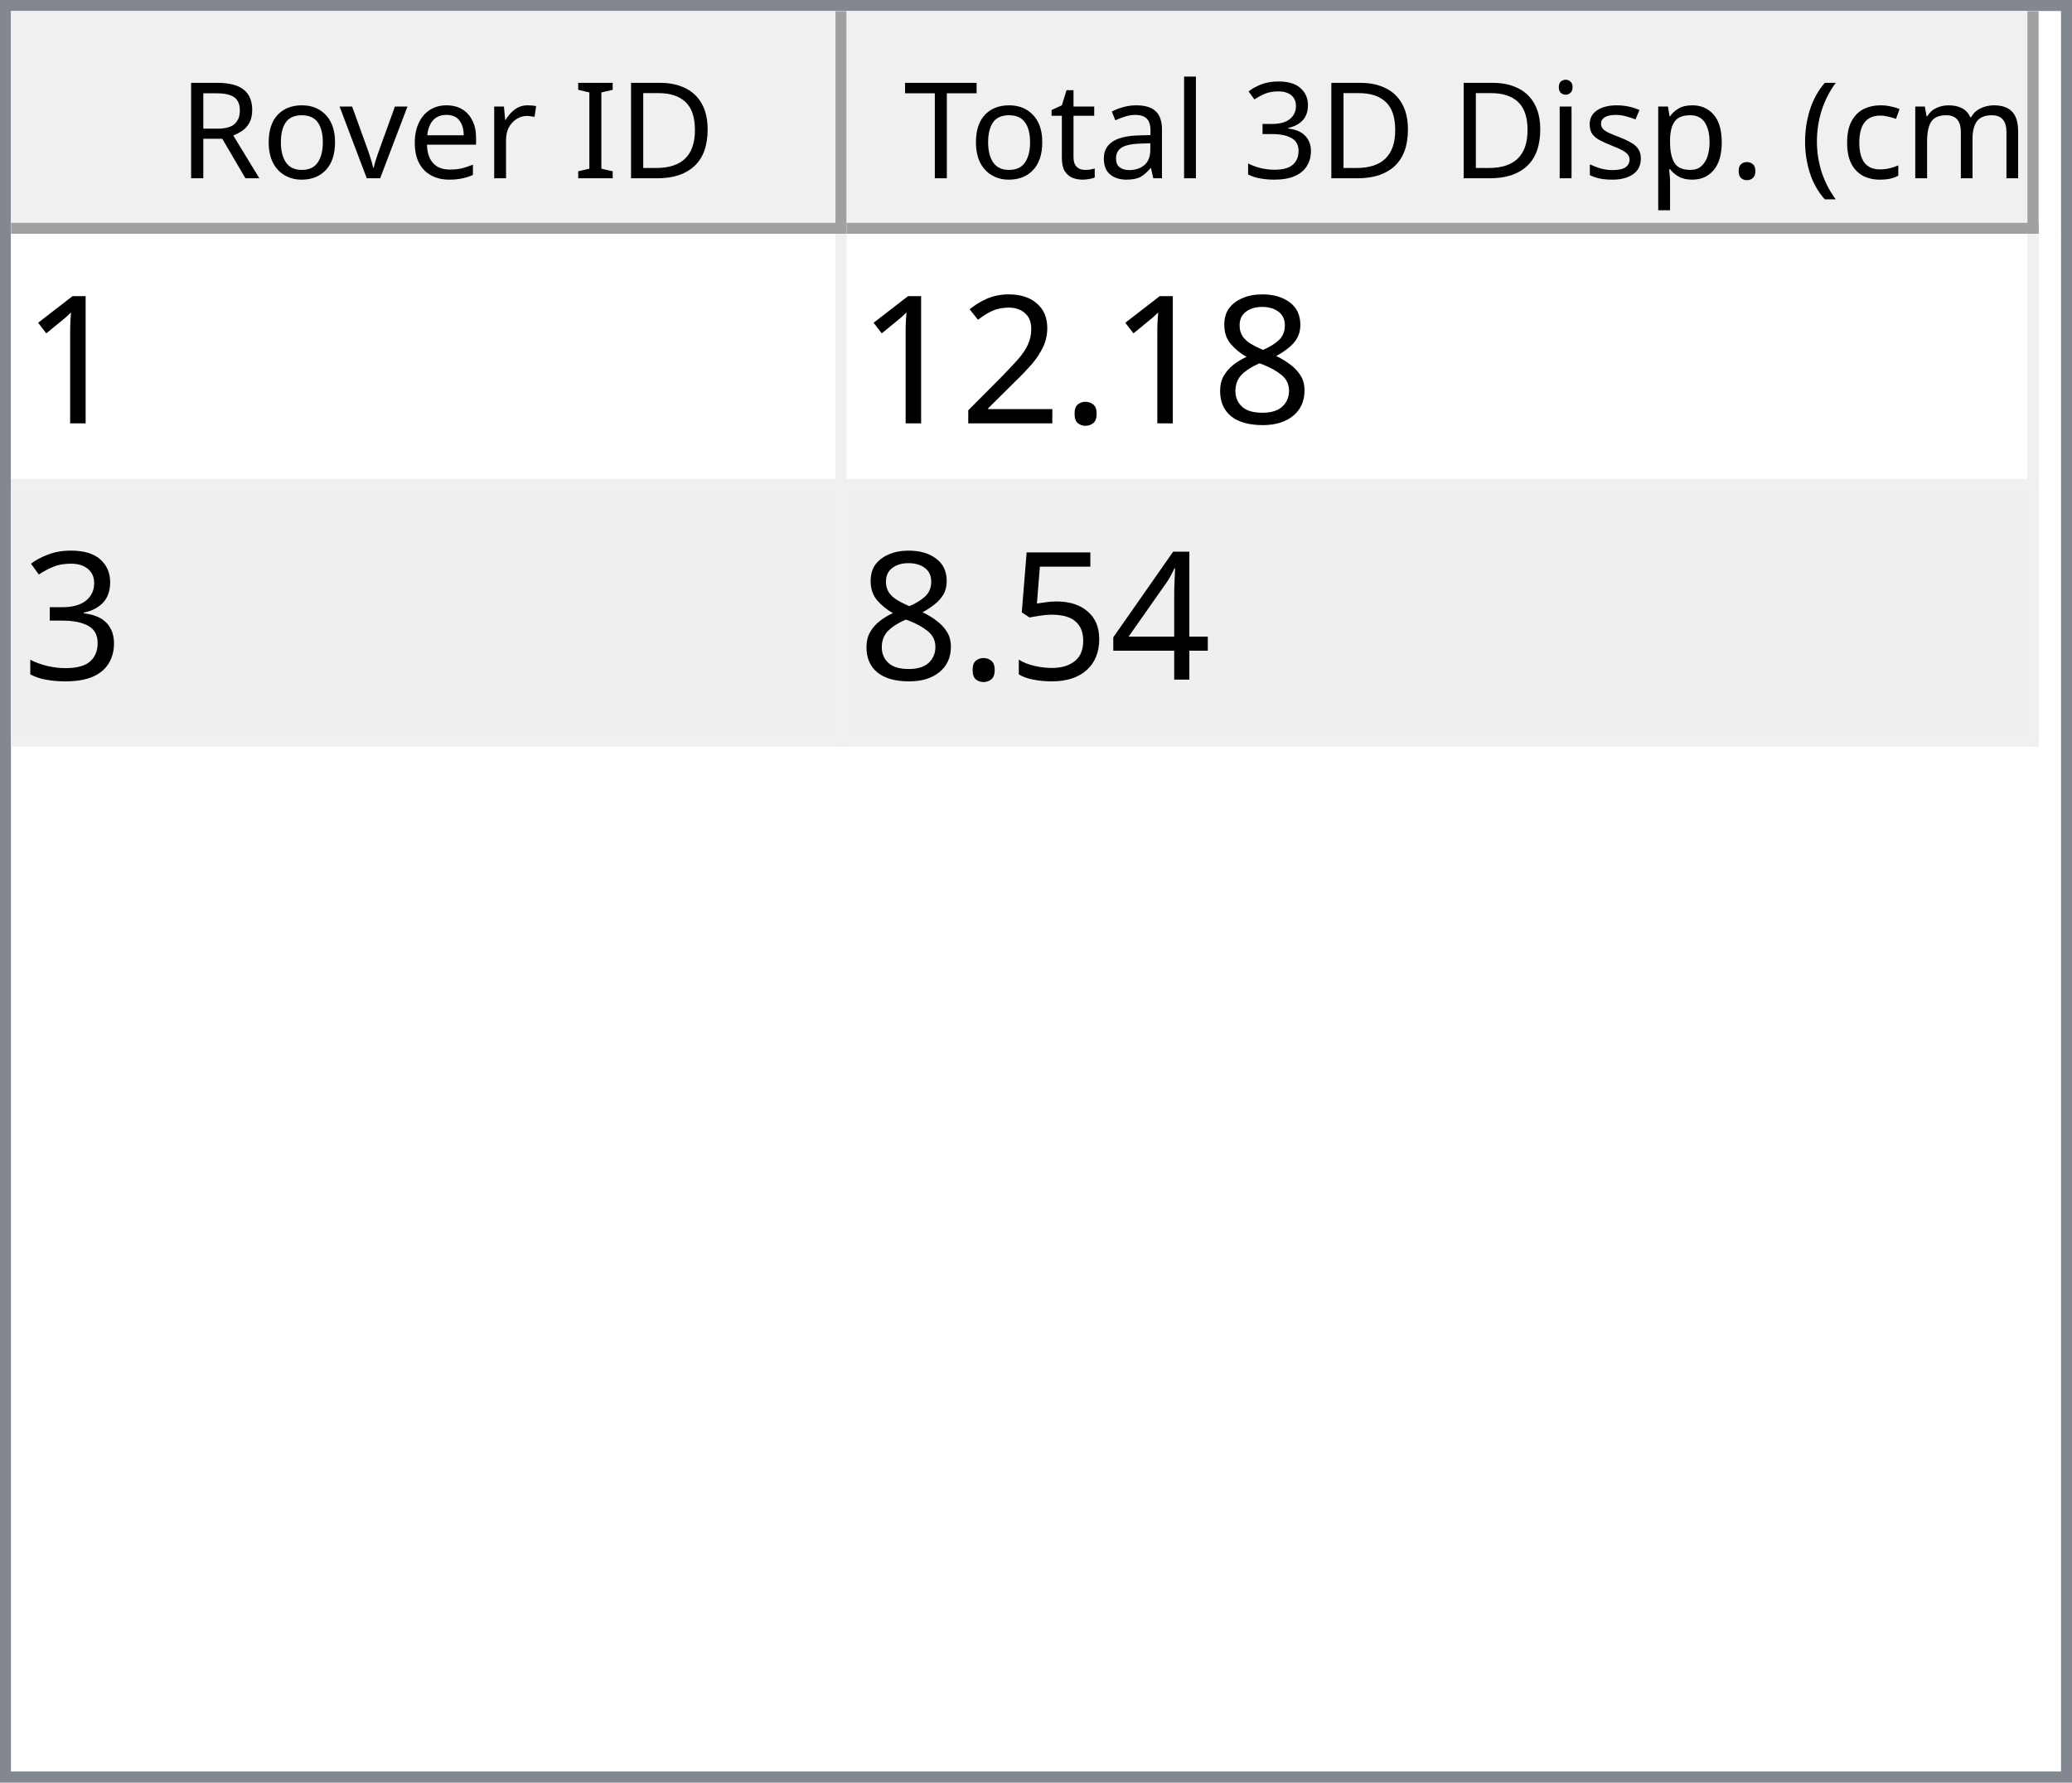
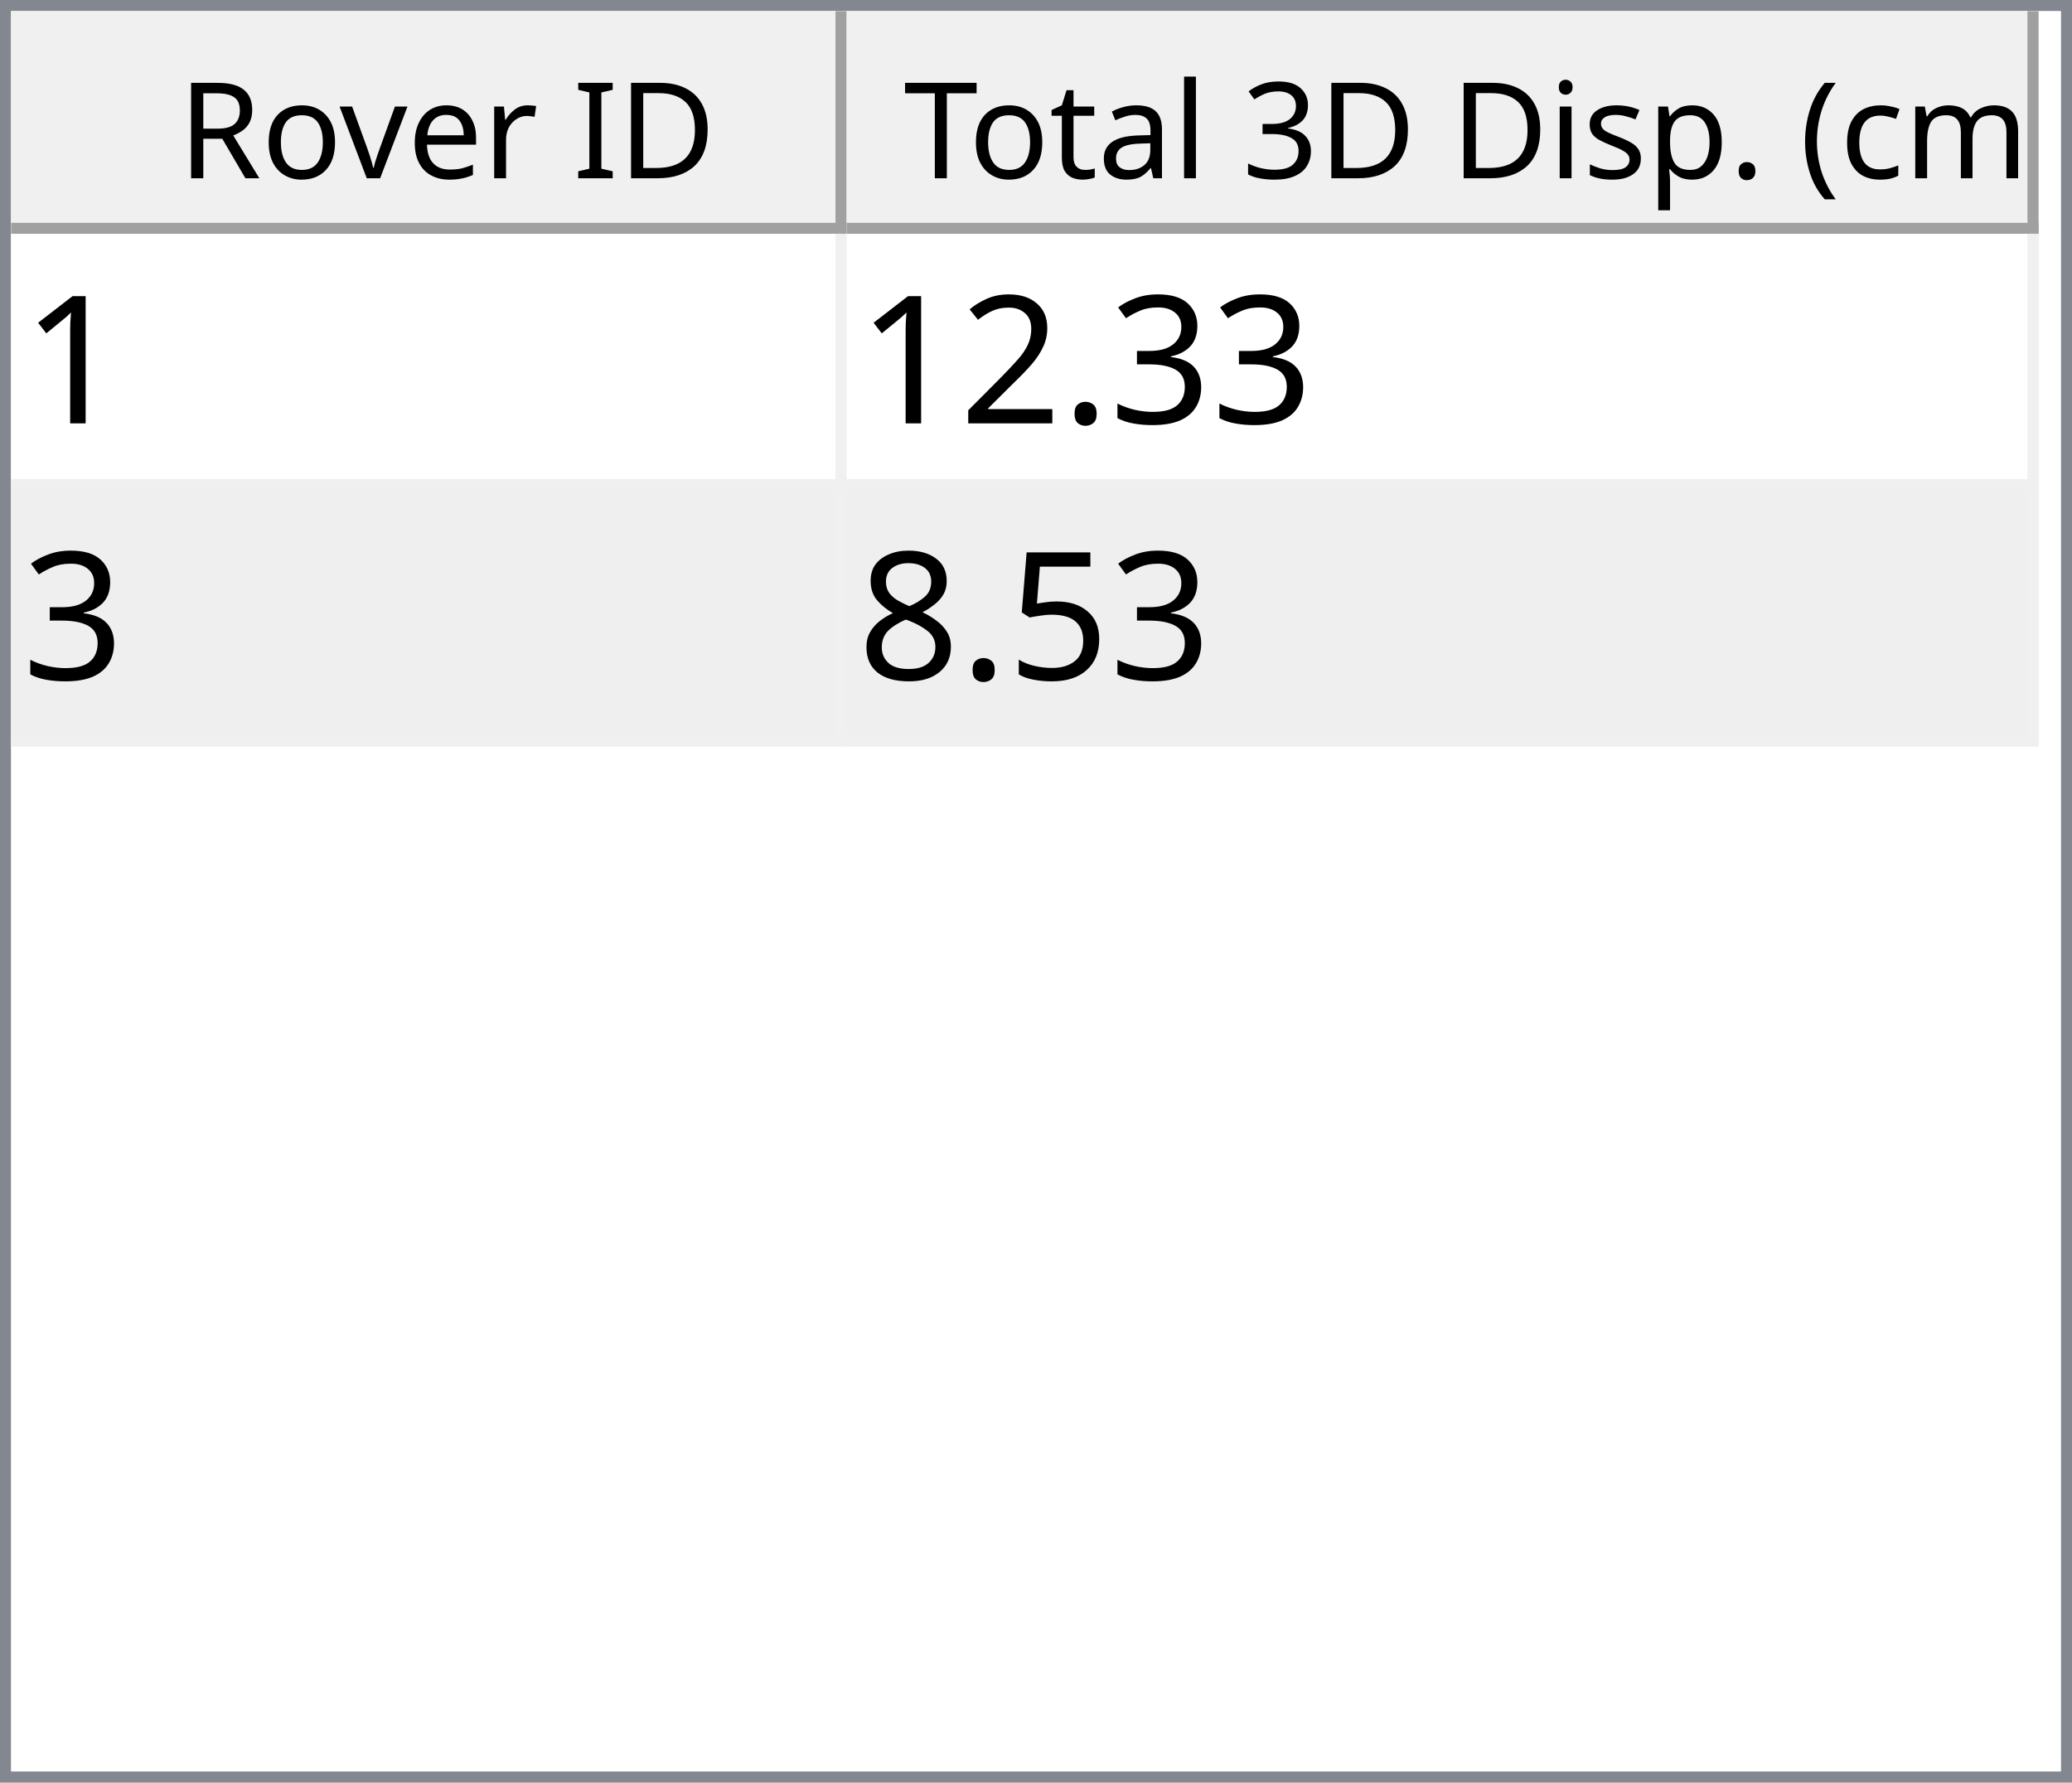
<svg xmlns="http://www.w3.org/2000/svg" style="fill-opacity:1; color-rendering:auto; color-interpolation:auto; text-rendering:auto; stroke:black; stroke-linecap:square; stroke-miterlimit:10; shape-rendering:auto; stroke-opacity:1; fill:black; stroke-dasharray:none; font-weight:normal; stroke-width:1; font-family:'Dialog'; font-style:normal; stroke-linejoin:miter; font-size:12px; stroke-dashoffset:0; image-rendering:auto;" width="186" height="160">
  <defs id="genericDefs" />
  <g>
    <defs id="defs1">
      <clipPath clipPathUnits="userSpaceOnUse" id="clipPath1">
        <path d="M0 0 L186 0 L186 160 L0 160 L0 0 Z" />
      </clipPath>
      <clipPath clipPathUnits="userSpaceOnUse" id="clipPath2">
        <path d="M0 0 L0 160 L186 160 L186 0 Z" />
      </clipPath>
      <clipPath clipPathUnits="userSpaceOnUse" id="clipPath3">
        <path d="M0 0 L0 20 L184 20 L184 0 Z" />
      </clipPath>
      <clipPath clipPathUnits="userSpaceOnUse" id="clipPath4">
        <path d="M0 0 L0 20 L75 20 L75 0 Z" />
      </clipPath>
      <clipPath clipPathUnits="userSpaceOnUse" id="clipPath5">
        <path d="M1 1 L1 19 L74 19 L74 1 Z" />
      </clipPath>
      <clipPath clipPathUnits="userSpaceOnUse" id="clipPath6">
        <path d="M0 0 L0 18 L73 18 L73 0 Z" />
      </clipPath>
      <clipPath clipPathUnits="userSpaceOnUse" id="clipPath7">
        <path d="M-0.5 -0.5 L-0.5 19.5 L74.5 19.5 L74.5 -0.5 Z" />
      </clipPath>
      <clipPath clipPathUnits="userSpaceOnUse" id="clipPath8">
        <path d="M0 0 L0 20 L107 20 L107 0 Z" />
      </clipPath>
      <clipPath clipPathUnits="userSpaceOnUse" id="clipPath9">
        <path d="M1 1 L1 19 L106 19 L106 1 Z" />
      </clipPath>
      <clipPath clipPathUnits="userSpaceOnUse" id="clipPath10">
        <path d="M0 0 L0 18 L105 18 L105 0 Z" />
      </clipPath>
      <clipPath clipPathUnits="userSpaceOnUse" id="clipPath11">
        <path d="M-0.5 -0.5 L-0.5 19.5 L106.5 19.5 L106.5 -0.5 Z" />
      </clipPath>
      <clipPath clipPathUnits="userSpaceOnUse" id="clipPath12">
        <path d="M0 0 L0 138 L184 138 L184 0 Z" />
      </clipPath>
      <clipPath clipPathUnits="userSpaceOnUse" id="clipPath13">
        <path d="M0 0 L0 46 L182 46 L182 0 Z" />
      </clipPath>
      <clipPath clipPathUnits="userSpaceOnUse" id="clipPath14">
        <path d="M-0.5 -0.5 L-0.5 45.5 L181.5 45.5 L181.5 -0.5 Z" />
      </clipPath>
      <clipPath clipPathUnits="userSpaceOnUse" id="clipPath15">
        <path d="M0 0 L0 22 L74 22 L74 0 Z" />
      </clipPath>
      <clipPath clipPathUnits="userSpaceOnUse" id="clipPath16">
        <path d="M0 0 L0 22 L106 22 L106 0 Z" />
      </clipPath>
      <font horiz-adv-x="64.551" id="font1">
        <font-face ascent="107.91" descent="25.098" units-per-em="100" style="font-style:normal; font-family:Segoe UI; font-weight:normal;" />
        <missing-glyph horiz-adv-x="64.551" d="M8.109 0 L8.109 68.266 L56.453 68.266 L56.453 0 L8.109 0 ZM15.328 7.234 L49.219 7.234 L49.219 61.031 L15.328 61.031 L15.328 7.234 Z" />
        <glyph unicode="D" horiz-adv-x="70.117" d="M9.188 0 L9.188 70.016 L28.516 70.016 Q65.531 70.016 65.531 35.891 Q65.531 19.672 55.25 9.836 Q44.969 0 27.734 0 L9.188 0 ZM17.391 62.594 L17.391 7.422 L27.828 7.422 Q41.609 7.422 49.273 14.797 Q56.938 22.172 56.938 35.688 Q56.938 62.594 28.328 62.594 L17.391 62.594 Z" />
        <glyph unicode="I" horiz-adv-x="26.611" d="M17.391 0 L9.188 0 L9.188 70.016 L17.391 70.016 L17.391 0 Z" />
        <glyph unicode=" " horiz-adv-x="27.393" d="" />
        <glyph unicode="r" horiz-adv-x="34.766" d="M34.188 41.891 Q32.078 43.5 28.125 43.5 Q23 43.5 19.555 38.672 Q16.109 33.844 16.109 25.484 L16.109 0 L8.109 0 L8.109 50 L16.109 50 L16.109 39.703 L16.312 39.703 Q18.016 44.969 21.531 47.922 Q25.047 50.875 29.391 50.875 Q32.516 50.875 34.188 50.203 L34.188 41.891 Z" />
        <glyph unicode="e" horiz-adv-x="52.295" d="M48.297 23 L12.984 23 Q13.188 14.656 17.484 10.109 Q21.781 5.562 29.297 5.562 Q37.75 5.562 44.828 11.141 L44.828 3.609 Q38.234 -1.172 27.391 -1.172 Q16.797 -1.172 10.742 5.641 Q4.688 12.453 4.688 24.812 Q4.688 36.469 11.305 43.82 Q17.922 51.172 27.734 51.172 Q37.547 51.172 42.922 44.828 Q48.297 38.484 48.297 27.203 L48.297 23 ZM40.094 29.781 Q40.047 36.719 36.75 40.578 Q33.453 44.438 27.594 44.438 Q21.922 44.438 17.969 40.383 Q14.016 36.328 13.094 29.781 L40.094 29.781 Z" />
        <glyph unicode="v" horiz-adv-x="47.9" d="M47.406 50 L27.484 0 L19.625 0 L0.688 50 L9.469 50 L22.172 13.672 Q23.578 9.672 23.922 6.688 L24.125 6.688 Q24.609 10.453 25.688 13.484 L38.969 50 L47.406 50 Z" />
        <glyph unicode="o" horiz-adv-x="58.594" d="M29 -1.172 Q17.922 -1.172 11.305 5.836 Q4.688 12.844 4.688 24.422 Q4.688 37.016 11.57 44.094 Q18.453 51.172 30.172 51.172 Q41.359 51.172 47.633 44.289 Q53.906 37.406 53.906 25.203 Q53.906 13.234 47.141 6.031 Q40.375 -1.172 29 -1.172 ZM29.594 44.438 Q21.875 44.438 17.383 39.188 Q12.891 33.938 12.891 24.703 Q12.891 15.828 17.43 10.695 Q21.969 5.562 29.594 5.562 Q37.359 5.562 41.531 10.594 Q45.703 15.625 45.703 24.906 Q45.703 34.281 41.531 39.359 Q37.359 44.438 29.594 44.438 Z" />
        <glyph unicode="R" horiz-adv-x="59.814" d="M59.375 0 L49.609 0 L37.891 19.625 Q36.281 22.359 34.766 24.289 Q33.25 26.219 31.664 27.438 Q30.078 28.656 28.25 29.219 Q26.422 29.781 24.125 29.781 L17.391 29.781 L17.391 0 L9.188 0 L9.188 70.016 L30.078 70.016 Q34.672 70.016 38.555 68.867 Q42.438 67.719 45.289 65.375 Q48.141 63.031 49.758 59.547 Q51.375 56.062 51.375 51.375 Q51.375 47.703 50.273 44.656 Q49.172 41.609 47.148 39.211 Q45.125 36.812 42.266 35.133 Q39.406 33.453 35.844 32.516 L35.844 32.328 Q37.594 31.547 38.891 30.547 Q40.188 29.547 41.359 28.18 Q42.531 26.812 43.68 25.078 Q44.828 23.344 46.234 21.047 L59.375 0 ZM17.391 62.594 L17.391 37.203 L28.516 37.203 Q31.594 37.203 34.203 38.133 Q36.812 39.062 38.719 40.797 Q40.625 42.531 41.703 45.047 Q42.781 47.562 42.781 50.688 Q42.781 56.297 39.141 59.445 Q35.5 62.594 28.609 62.594 L17.391 62.594 Z" />
        <glyph unicode=")" horiz-adv-x="30.176" d="M8.297 -15.922 L1.172 -15.922 Q16.406 2.344 16.406 26.812 Q16.406 51.469 1.078 70.016 L8.297 70.016 Q23.531 52.156 23.531 26.703 Q23.531 1.375 8.297 -15.922 Z" />
        <glyph unicode="m" horiz-adv-x="86.133" d="M79.109 0 L71.094 0 L71.094 28.719 Q71.094 37.016 68.531 40.727 Q65.969 44.438 59.906 44.438 Q54.781 44.438 51.195 39.75 Q47.609 35.062 47.609 28.516 L47.609 0 L39.594 0 L39.594 29.688 Q39.594 44.438 28.219 44.438 Q22.953 44.438 19.531 40.016 Q16.109 35.594 16.109 28.516 L16.109 0 L8.109 0 L8.109 50 L16.109 50 L16.109 42.094 L16.312 42.094 Q21.625 51.172 31.844 51.172 Q36.969 51.172 40.773 48.312 Q44.578 45.453 46 40.828 Q51.562 51.172 62.594 51.172 Q79.109 51.172 79.109 30.812 L79.109 0 Z" />
        <glyph unicode="c" horiz-adv-x="46.191" d="M42.188 2.297 Q36.422 -1.172 28.516 -1.172 Q17.828 -1.172 11.258 5.789 Q4.688 12.75 4.688 23.828 Q4.688 36.188 11.766 43.68 Q18.844 51.172 30.672 51.172 Q37.25 51.172 42.281 48.734 L42.281 40.531 Q36.719 44.438 30.375 44.438 Q22.703 44.438 17.797 38.945 Q12.891 33.453 12.891 24.516 Q12.891 15.719 17.508 10.641 Q22.125 5.562 29.891 5.562 Q36.422 5.562 42.188 9.906 L42.188 2.297 Z" />
        <glyph unicode="(" horiz-adv-x="30.176" d="M29.109 -15.922 L21.969 -15.922 Q6.844 1.375 6.844 26.703 Q6.844 52.156 21.969 70.016 L29.203 70.016 Q13.875 51.469 13.875 26.812 Q13.875 2.344 29.109 -15.922 Z" />
        <glyph unicode="." horiz-adv-x="21.68" d="M10.891 -1.078 Q8.641 -1.078 7.055 0.539 Q5.469 2.156 5.469 4.391 Q5.469 6.641 7.055 8.273 Q8.641 9.906 10.891 9.906 Q13.188 9.906 14.797 8.273 Q16.406 6.641 16.406 4.391 Q16.406 2.156 14.797 0.539 Q13.188 -1.078 10.891 -1.078 Z" />
        <glyph unicode="p" horiz-adv-x="58.789" d="M16.312 7.234 L16.109 7.234 L16.109 -23 L8.109 -23 L8.109 50 L16.109 50 L16.109 41.219 L16.312 41.219 Q22.219 51.172 33.594 51.172 Q43.266 51.172 48.688 44.461 Q54.109 37.75 54.109 26.469 Q54.109 13.922 48 6.375 Q41.891 -1.172 31.297 -1.172 Q21.578 -1.172 16.312 7.234 ZM16.109 27.391 L16.109 20.406 Q16.109 14.203 20.141 9.883 Q24.172 5.562 30.375 5.562 Q37.641 5.562 41.773 11.133 Q45.906 16.703 45.906 26.609 Q45.906 34.969 42.047 39.703 Q38.188 44.438 31.594 44.438 Q24.609 44.438 20.359 39.578 Q16.109 34.719 16.109 27.391 Z" />
        <glyph unicode="s" horiz-adv-x="42.432" d="M5.078 1.812 L5.078 10.406 Q11.625 5.562 19.484 5.562 Q30.031 5.562 30.031 12.594 Q30.031 14.594 29.125 15.992 Q28.219 17.391 26.68 18.461 Q25.141 19.531 23.07 20.383 Q21 21.234 18.609 22.172 Q15.281 23.484 12.766 24.828 Q10.25 26.172 8.57 27.859 Q6.891 29.547 6.031 31.695 Q5.172 33.844 5.172 36.719 Q5.172 40.234 6.789 42.945 Q8.406 45.656 11.086 47.484 Q13.766 49.312 17.211 50.242 Q20.656 51.172 24.312 51.172 Q30.812 51.172 35.938 48.922 L35.938 40.828 Q30.422 44.438 23.25 44.438 Q21 44.438 19.195 43.922 Q17.391 43.406 16.094 42.477 Q14.797 41.547 14.086 40.258 Q13.375 38.969 13.375 37.406 Q13.375 35.453 14.086 34.133 Q14.797 32.812 16.164 31.789 Q17.531 30.766 19.484 29.938 Q21.438 29.109 23.922 28.125 Q27.25 26.859 29.883 25.516 Q32.516 24.172 34.375 22.484 Q36.234 20.797 37.234 18.602 Q38.234 16.406 38.234 13.375 Q38.234 9.672 36.602 6.938 Q34.969 4.203 32.234 2.398 Q29.5 0.594 25.93 -0.289 Q22.359 -1.172 18.453 -1.172 Q10.75 -1.172 5.078 1.812 Z" />
        <glyph unicode="i" horiz-adv-x="24.219" d="M12.203 62.703 Q10.062 62.703 8.547 64.164 Q7.031 65.625 7.031 67.875 Q7.031 70.125 8.547 71.609 Q10.062 73.094 12.203 73.094 Q14.406 73.094 15.945 71.609 Q17.484 70.125 17.484 67.875 Q17.484 65.719 15.945 64.211 Q14.406 62.703 12.203 62.703 ZM16.109 0 L8.109 0 L8.109 50 L16.109 50 L16.109 0 Z" />
        <glyph unicode="3" horiz-adv-x="53.906" d="M46.531 19.828 Q46.531 15.094 44.75 11.211 Q42.969 7.328 39.719 4.57 Q36.469 1.812 31.93 0.297 Q27.391 -1.219 21.922 -1.219 Q11.922 -1.219 6 2.594 L6 11.188 Q13.094 5.609 22.219 5.609 Q25.875 5.609 28.828 6.539 Q31.781 7.469 33.906 9.227 Q36.031 10.984 37.18 13.477 Q38.328 15.969 38.328 19.094 Q38.328 32.812 18.797 32.812 L12.984 32.812 L12.984 39.594 L18.5 39.594 Q35.797 39.594 35.797 52.484 Q35.797 64.406 22.609 64.406 Q15.188 64.406 8.688 59.422 L8.688 67.188 Q15.375 71.188 24.609 71.188 Q29 71.188 32.57 69.969 Q36.141 68.75 38.68 66.555 Q41.219 64.359 42.609 61.281 Q44 58.203 44 54.5 Q44 40.672 30.031 36.719 L30.031 36.531 Q33.594 36.141 36.625 34.797 Q39.656 33.453 41.852 31.305 Q44.047 29.156 45.289 26.25 Q46.531 23.344 46.531 19.828 Z" />
        <glyph unicode="l" horiz-adv-x="24.219" d="M16.109 0 L8.109 0 L8.109 74.031 L16.109 74.031 L16.109 0 Z" />
        <glyph unicode="a" horiz-adv-x="50.879" d="M43.891 0 L35.891 0 L35.891 7.812 L35.688 7.812 Q30.469 -1.172 20.312 -1.172 Q12.844 -1.172 8.617 2.781 Q4.391 6.734 4.391 13.281 Q4.391 27.297 20.906 29.594 L35.891 31.688 Q35.891 44.438 25.594 44.438 Q16.547 44.438 9.281 38.281 L9.281 46.484 Q16.656 51.172 26.266 51.172 Q43.891 51.172 43.891 32.516 L43.891 0 ZM35.891 25.297 L23.828 23.641 Q18.266 22.859 15.43 20.875 Q12.594 18.891 12.594 13.875 Q12.594 10.203 15.211 7.883 Q17.828 5.562 22.172 5.562 Q28.125 5.562 32.008 9.742 Q35.891 13.922 35.891 20.312 L35.891 25.297 Z" />
        <glyph unicode="t" horiz-adv-x="33.887" d="M31.297 0.484 Q28.469 -1.078 23.828 -1.078 Q10.688 -1.078 10.688 13.578 L10.688 43.172 L2.094 43.172 L2.094 50 L10.688 50 L10.688 62.203 L18.703 64.797 L18.703 50 L31.297 50 L31.297 43.172 L18.703 43.172 L18.703 14.984 Q18.703 9.969 20.414 7.82 Q22.125 5.672 26.078 5.672 Q29.109 5.672 31.297 7.328 L31.297 0.484 Z" />
        <glyph unicode="T" horiz-adv-x="52.393" d="M50.594 62.594 L30.375 62.594 L30.375 0 L22.172 0 L22.172 62.594 L2 62.594 L2 70.016 L50.594 70.016 L50.594 62.594 Z" />
      </font>
      <font horiz-adv-x="75.0" id="font2">
        <font-face ascent="100.537" descent="21.973" units-per-em="100" style="font-style:normal; font-family:sans-serif; font-weight:normal;" />
        <missing-glyph horiz-adv-x="75.0" d="M12.5 0 L12.5 62.5 L62.5 62.5 L62.5 0 L12.5 0 ZM14.062 1.562 L60.938 1.562 L60.938 60.938 L14.062 60.938 L14.062 1.562 Z" />
        <glyph unicode="1" horiz-adv-x="55.615" d="M37.25 0 L28.469 0 L28.469 56 Q25.297 52.984 20.141 49.953 Q14.984 46.922 10.891 45.406 L10.891 53.906 Q18.266 57.375 23.781 62.305 Q29.297 67.234 31.594 71.875 L37.25 71.875 L37.25 0 Z" />
-         <glyph unicode="8" horiz-adv-x="55.615" d="M17.672 38.812 Q12.203 40.828 9.57 44.539 Q6.938 48.25 6.938 53.422 Q6.938 61.234 12.555 66.555 Q18.172 71.875 27.484 71.875 Q36.859 71.875 42.578 66.43 Q48.297 60.984 48.297 53.172 Q48.297 48.188 45.68 44.508 Q43.062 40.828 37.75 38.812 Q44.344 36.672 47.781 31.883 Q51.219 27.094 51.219 20.453 Q51.219 11.281 44.727 5.031 Q38.234 -1.219 27.641 -1.219 Q17.047 -1.219 10.547 5.055 Q4.047 11.328 4.047 20.703 Q4.047 27.688 7.594 32.398 Q11.141 37.109 17.672 38.812 ZM15.922 53.719 Q15.922 48.641 19.195 45.414 Q22.469 42.188 27.688 42.188 Q32.766 42.188 36.016 45.383 Q39.266 48.578 39.266 53.219 Q39.266 58.062 35.914 61.359 Q32.562 64.656 27.594 64.656 Q22.562 64.656 19.242 61.43 Q15.922 58.203 15.922 53.719 ZM13.094 20.656 Q13.094 16.891 14.875 13.375 Q16.656 9.859 20.172 7.93 Q23.688 6 27.734 6 Q34.031 6 38.133 10.055 Q42.234 14.109 42.234 20.359 Q42.234 26.703 38.016 30.859 Q33.797 35.016 27.438 35.016 Q21.234 35.016 17.164 30.914 Q13.094 26.812 13.094 20.656 Z" />
+         <glyph unicode="3" horiz-adv-x="55.615" d="M4.203 18.891 L12.984 20.062 Q14.5 12.594 18.141 9.297 Q21.781 6 27 6 Q33.203 6 37.477 10.297 Q41.75 14.594 41.75 20.953 Q41.75 27 37.797 30.93 Q33.844 34.859 27.734 34.859 Q25.25 34.859 21.531 33.891 L22.516 41.609 Q23.391 41.5 23.922 41.5 Q29.547 41.5 34.039 44.43 Q38.531 47.359 38.531 53.469 Q38.531 58.297 35.258 61.477 Q31.984 64.656 26.812 64.656 Q21.688 64.656 18.266 61.43 Q14.844 58.203 13.875 51.766 L5.078 53.328 Q6.688 62.156 12.398 67.016 Q18.109 71.875 26.609 71.875 Q32.469 71.875 37.398 69.359 Q42.328 66.844 44.945 62.5 Q47.562 58.156 47.562 53.266 Q47.562 48.641 45.07 44.828 Q42.578 41.016 37.703 38.766 Q44.047 37.312 47.562 32.695 Q51.078 28.078 51.078 21.141 Q51.078 11.766 44.242 5.25 Q37.406 -1.266 26.953 -1.266 Q17.531 -1.266 11.305 4.352 Q5.078 9.969 4.203 18.891 Z" />
        <glyph unicode="." horiz-adv-x="27.783" d="M9.078 0 L9.078 10.016 L19.094 10.016 L19.094 0 L9.078 0 Z" />
        <glyph unicode="2" horiz-adv-x="55.615" d="M50.344 8.453 L50.344 0 L3.031 0 Q2.938 3.172 4.047 6.109 Q5.859 10.938 9.836 15.625 Q13.812 20.312 21.344 26.469 Q33.016 36.031 37.117 41.625 Q41.219 47.219 41.219 52.203 Q41.219 57.422 37.477 61.008 Q33.734 64.594 27.734 64.594 Q21.391 64.594 17.578 60.789 Q13.766 56.984 13.719 50.25 L4.688 51.172 Q5.609 61.281 11.664 66.578 Q17.719 71.875 27.938 71.875 Q38.234 71.875 44.242 66.164 Q50.25 60.453 50.25 52 Q50.25 47.703 48.492 43.555 Q46.734 39.406 42.656 34.812 Q38.578 30.219 29.109 22.219 Q21.188 15.578 18.945 13.211 Q16.703 10.844 15.234 8.453 L50.344 8.453 Z" />
-         <glyph unicode="3" horiz-adv-x="55.615" d="M4.203 18.891 L12.984 20.062 Q14.5 12.594 18.141 9.297 Q21.781 6 27 6 Q33.203 6 37.477 10.297 Q41.75 14.594 41.75 20.953 Q41.75 27 37.797 30.93 Q33.844 34.859 27.734 34.859 Q25.25 34.859 21.531 33.891 L22.516 41.609 Q23.391 41.5 23.922 41.5 Q29.547 41.5 34.039 44.43 Q38.531 47.359 38.531 53.469 Q38.531 58.297 35.258 61.477 Q31.984 64.656 26.812 64.656 Q21.688 64.656 18.266 61.43 Q14.844 58.203 13.875 51.766 L5.078 53.328 Q6.688 62.156 12.398 67.016 Q18.109 71.875 26.609 71.875 Q32.469 71.875 37.398 69.359 Q42.328 66.844 44.945 62.5 Q47.562 58.156 47.562 53.266 Q47.562 48.641 45.07 44.828 Q42.578 41.016 37.703 38.766 Q44.047 37.312 47.562 32.695 Q51.078 28.078 51.078 21.141 Q51.078 11.766 44.242 5.25 Q37.406 -1.266 26.953 -1.266 Q17.531 -1.266 11.305 4.352 Q5.078 9.969 4.203 18.891 Z" />
-         <glyph unicode="4" horiz-adv-x="55.615" d="M32.328 0 L32.328 17.141 L1.266 17.141 L1.266 25.203 L33.938 71.578 L41.109 71.578 L41.109 25.203 L50.781 25.203 L50.781 17.141 L41.109 17.141 L41.109 0 L32.328 0 ZM32.328 25.203 L32.328 57.469 L9.906 25.203 L32.328 25.203 Z" />
        <glyph unicode="5" horiz-adv-x="55.615" d="M4.156 18.75 L13.375 19.531 Q14.406 12.797 18.141 9.398 Q21.875 6 27.156 6 Q33.5 6 37.891 10.789 Q42.281 15.578 42.281 23.484 Q42.281 31 38.062 35.352 Q33.844 39.703 27 39.703 Q22.75 39.703 19.336 37.773 Q15.922 35.844 13.969 32.766 L5.719 33.844 L12.641 70.609 L48.25 70.609 L48.25 62.203 L19.672 62.203 L15.828 42.969 Q22.266 47.469 29.344 47.469 Q38.719 47.469 45.164 40.969 Q51.609 34.469 51.609 24.266 Q51.609 14.547 45.953 7.469 Q39.062 -1.219 27.156 -1.219 Q17.391 -1.219 11.211 4.25 Q5.031 9.719 4.156 18.75 Z" />
+         <glyph unicode="8" horiz-adv-x="55.615" d="M17.672 38.812 Q12.203 40.828 9.57 44.539 Q6.938 48.25 6.938 53.422 Q6.938 61.234 12.555 66.555 Q18.172 71.875 27.484 71.875 Q36.859 71.875 42.578 66.43 Q48.297 60.984 48.297 53.172 Q48.297 48.188 45.68 44.508 Q43.062 40.828 37.75 38.812 Q44.344 36.672 47.781 31.883 Q51.219 27.094 51.219 20.453 Q51.219 11.281 44.727 5.031 Q38.234 -1.219 27.641 -1.219 Q17.047 -1.219 10.547 5.055 Q4.047 11.328 4.047 20.703 Q4.047 27.688 7.594 32.398 Q11.141 37.109 17.672 38.812 ZM15.922 53.719 Q15.922 48.641 19.195 45.414 Q22.469 42.188 27.688 42.188 Q32.766 42.188 36.016 45.383 Q39.266 48.578 39.266 53.219 Q39.266 58.062 35.914 61.359 Q32.562 64.656 27.594 64.656 Q22.562 64.656 19.242 61.43 Q15.922 58.203 15.922 53.719 ZM13.094 20.656 Q13.094 16.891 14.875 13.375 Q16.656 9.859 20.172 7.93 Q23.688 6 27.734 6 Q34.031 6 38.133 10.055 Q42.234 14.109 42.234 20.359 Q42.234 26.703 38.016 30.859 Q33.797 35.016 27.438 35.016 Q21.234 35.016 17.164 30.914 Q13.094 26.812 13.094 20.656 Z" />
      </font>
    </defs>
    <g style="fill:white; stroke:white;">
      <rect x="0" y="0" width="186" style="clip-path:url(#clipPath1); stroke:none;" height="160" />
    </g>
    <g style="fill:white; text-rendering:optimizeSpeed; color-rendering:optimizeSpeed; image-rendering:optimizeSpeed; shape-rendering:crispEdges; stroke:white; color-interpolation:sRGB;">
      <rect x="0" width="186" height="160" y="0" style="stroke:none;" />
      <path style="stroke:none;" d="M0 160 L186 160 L186 0 L0 0 Z" />
    </g>
    <g style="fill:rgb(240,240,240); font-family:'Segoe UI'; stroke:rgb(240,240,240);">
      <rect x="0" y="0" width="186" style="clip-path:url(#clipPath2); stroke:none;" height="160" />
    </g>
    <g style="fill:rgb(130,135,144); font-family:'Segoe UI'; stroke:rgb(130,135,144);">
      <path d="M0 0 L186 0 L186 160 L0 160 L0 0 ZM1 1 L185 1 L185 159 L1 159 L1 1 Z" style="fill-rule:evenodd; clip-path:url(#clipPath2); stroke:none;" />
    </g>
    <g style="fill:white; font-family:'Segoe UI'; stroke:white;" transform="translate(1,1)">
      <rect x="0" y="0" width="184" style="clip-path:url(#clipPath3); stroke:none;" height="20" />
    </g>
    <g style="fill:rgb(240,240,240); font-family:'Segoe UI'; stroke:rgb(240,240,240);" transform="translate(1,1)">
      <rect x="0" y="0" width="75" style="clip-path:url(#clipPath4); stroke:none;" height="20" />
    </g>
    <g style="font-family:'Segoe UI';" transform="translate(2,2)">
      <text x="14" xml:space="preserve" y="14" style="clip-path:url(#clipPath6); stroke:none;">Rover ID</text>
    </g>
    <g style="fill:rgb(160,160,160); font-family:'Segoe UI'; stroke:rgb(160,160,160); stroke-linejoin:bevel;" transform="translate(1.5,1.5)">
      <line x1="74" x2="74" y1="0" style="fill:none; clip-path:url(#clipPath7);" y2="19" />
    </g>
    <g style="fill:rgb(160,160,160); font-family:'Segoe UI'; stroke:rgb(160,160,160); stroke-linejoin:bevel;" transform="matrix(1,0,0,1,1,1) translate(0.5,0.5)">
      <line x1="0" x2="74" y1="19" style="fill:none; clip-path:url(#clipPath7);" y2="19" />
    </g>
    <g style="fill:rgb(240,240,240); font-family:'Segoe UI'; stroke:rgb(240,240,240);" transform="translate(76,1)">
      <rect x="0" y="0" width="107" style="clip-path:url(#clipPath8); stroke:none;" height="20" />
    </g>
    <g style="font-family:'Segoe UI';" transform="translate(77,2)">
      <text x="1" xml:space="preserve" y="14" style="clip-path:url(#clipPath10); stroke:none;"> Total 3D Disp. (cm)</text>
    </g>
    <g style="fill:rgb(160,160,160); font-family:'Segoe UI'; stroke:rgb(160,160,160); stroke-linejoin:bevel;" transform="translate(76.5,1.5)">
      <line x1="106" x2="106" y1="0" style="fill:none; clip-path:url(#clipPath11);" y2="19" />
    </g>
    <g style="fill:rgb(160,160,160); font-family:'Segoe UI'; stroke:rgb(160,160,160); stroke-linejoin:bevel;" transform="matrix(1,0,0,1,76,1) translate(0.5,0.5)">
      <line x1="0" x2="106" y1="19" style="fill:none; clip-path:url(#clipPath11);" y2="19" />
    </g>
    <g style="fill:white; font-family:'Segoe UI'; stroke:white;" transform="translate(1,21)">
      <rect x="0" y="0" width="184" style="clip-path:url(#clipPath12); stroke:none;" height="138" />
    </g>
    <g style="fill:rgb(240,240,240); font-size:16px; font-family:sans-serif; stroke:rgb(240,240,240);" transform="translate(1,21)">
      <rect x="0" y="0" width="182" style="clip-path:url(#clipPath13); stroke:none;" height="46" />
      <line transform="translate(0.5,0.5)" x1="0" x2="181" y1="22" style="clip-path:url(#clipPath14); fill:none; stroke-linejoin:bevel;" y2="22" />
    </g>
    <g transform="matrix(1,0,0,1,1,21) translate(0.5,0.5)" style="fill:rgb(240,240,240); font-size:16px; font-family:sans-serif; stroke:rgb(240,240,240); stroke-linejoin:bevel;">
      <line x1="0" x2="181" y1="45" style="fill:none; clip-path:url(#clipPath14);" y2="45" />
    </g>
    <g transform="matrix(1,0,0,1,1,21) translate(0.5,0.5)" style="fill:rgb(240,240,240); font-size:16px; font-family:sans-serif; stroke:rgb(240,240,240); stroke-linejoin:bevel;">
      <line x1="74" x2="74" y1="0" style="fill:none; clip-path:url(#clipPath14);" y2="45" />
    </g>
    <g transform="matrix(1,0,0,1,1,21) translate(0.5,0.5)" style="fill:rgb(240,240,240); font-size:16px; font-family:sans-serif; stroke:rgb(240,240,240); stroke-linejoin:bevel;">
      <line x1="181" x2="181" y1="0" style="fill:none; clip-path:url(#clipPath14);" y2="45" />
    </g>
    <g style="fill:white; font-size:16px; font-family:sans-serif; stroke:white;" transform="matrix(1,0,0,1,1,21)">
      <rect x="0" y="0" width="74" style="clip-path:url(#clipPath15); stroke:none;" height="22" />
      <text x="1" y="17" style="fill:black; clip-path:url(#clipPath15); stroke:none;" xml:space="preserve">1</text>
    </g>
    <g style="fill:white; font-size:16px; font-family:sans-serif; stroke:white;" transform="matrix(1,0,0,1,1,21) translate(75,0)">
      <rect x="0" y="0" width="106" style="clip-path:url(#clipPath16); stroke:none;" height="22" />
-       <text x="1" y="17" style="fill:black; clip-path:url(#clipPath16); stroke:none;" xml:space="preserve">12.18</text>
+       <text x="1" y="17" style="fill:black; clip-path:url(#clipPath16); stroke:none;" xml:space="preserve">12.33</text>
    </g>
    <g style="fill:rgb(239,239,239); font-size:16px; font-family:sans-serif; stroke:rgb(239,239,239);" transform="matrix(1,0,0,1,1,21) translate(0,23)">
      <rect x="0" y="0" width="74" style="clip-path:url(#clipPath15); stroke:none;" height="22" />
      <text x="1" y="17" style="fill:black; clip-path:url(#clipPath15); stroke:none;" xml:space="preserve">3</text>
    </g>
    <g style="fill:rgb(239,239,239); font-size:16px; font-family:sans-serif; stroke:rgb(239,239,239);" transform="matrix(1,0,0,1,1,21) translate(75,23)">
      <rect x="0" y="0" width="106" style="clip-path:url(#clipPath16); stroke:none;" height="22" />
-       <text x="1" y="17" style="fill:black; clip-path:url(#clipPath16); stroke:none;" xml:space="preserve">8.54</text>
+       <text x="1" y="17" style="fill:black; clip-path:url(#clipPath16); stroke:none;" xml:space="preserve">8.53</text>
    </g>
  </g>
</svg>
